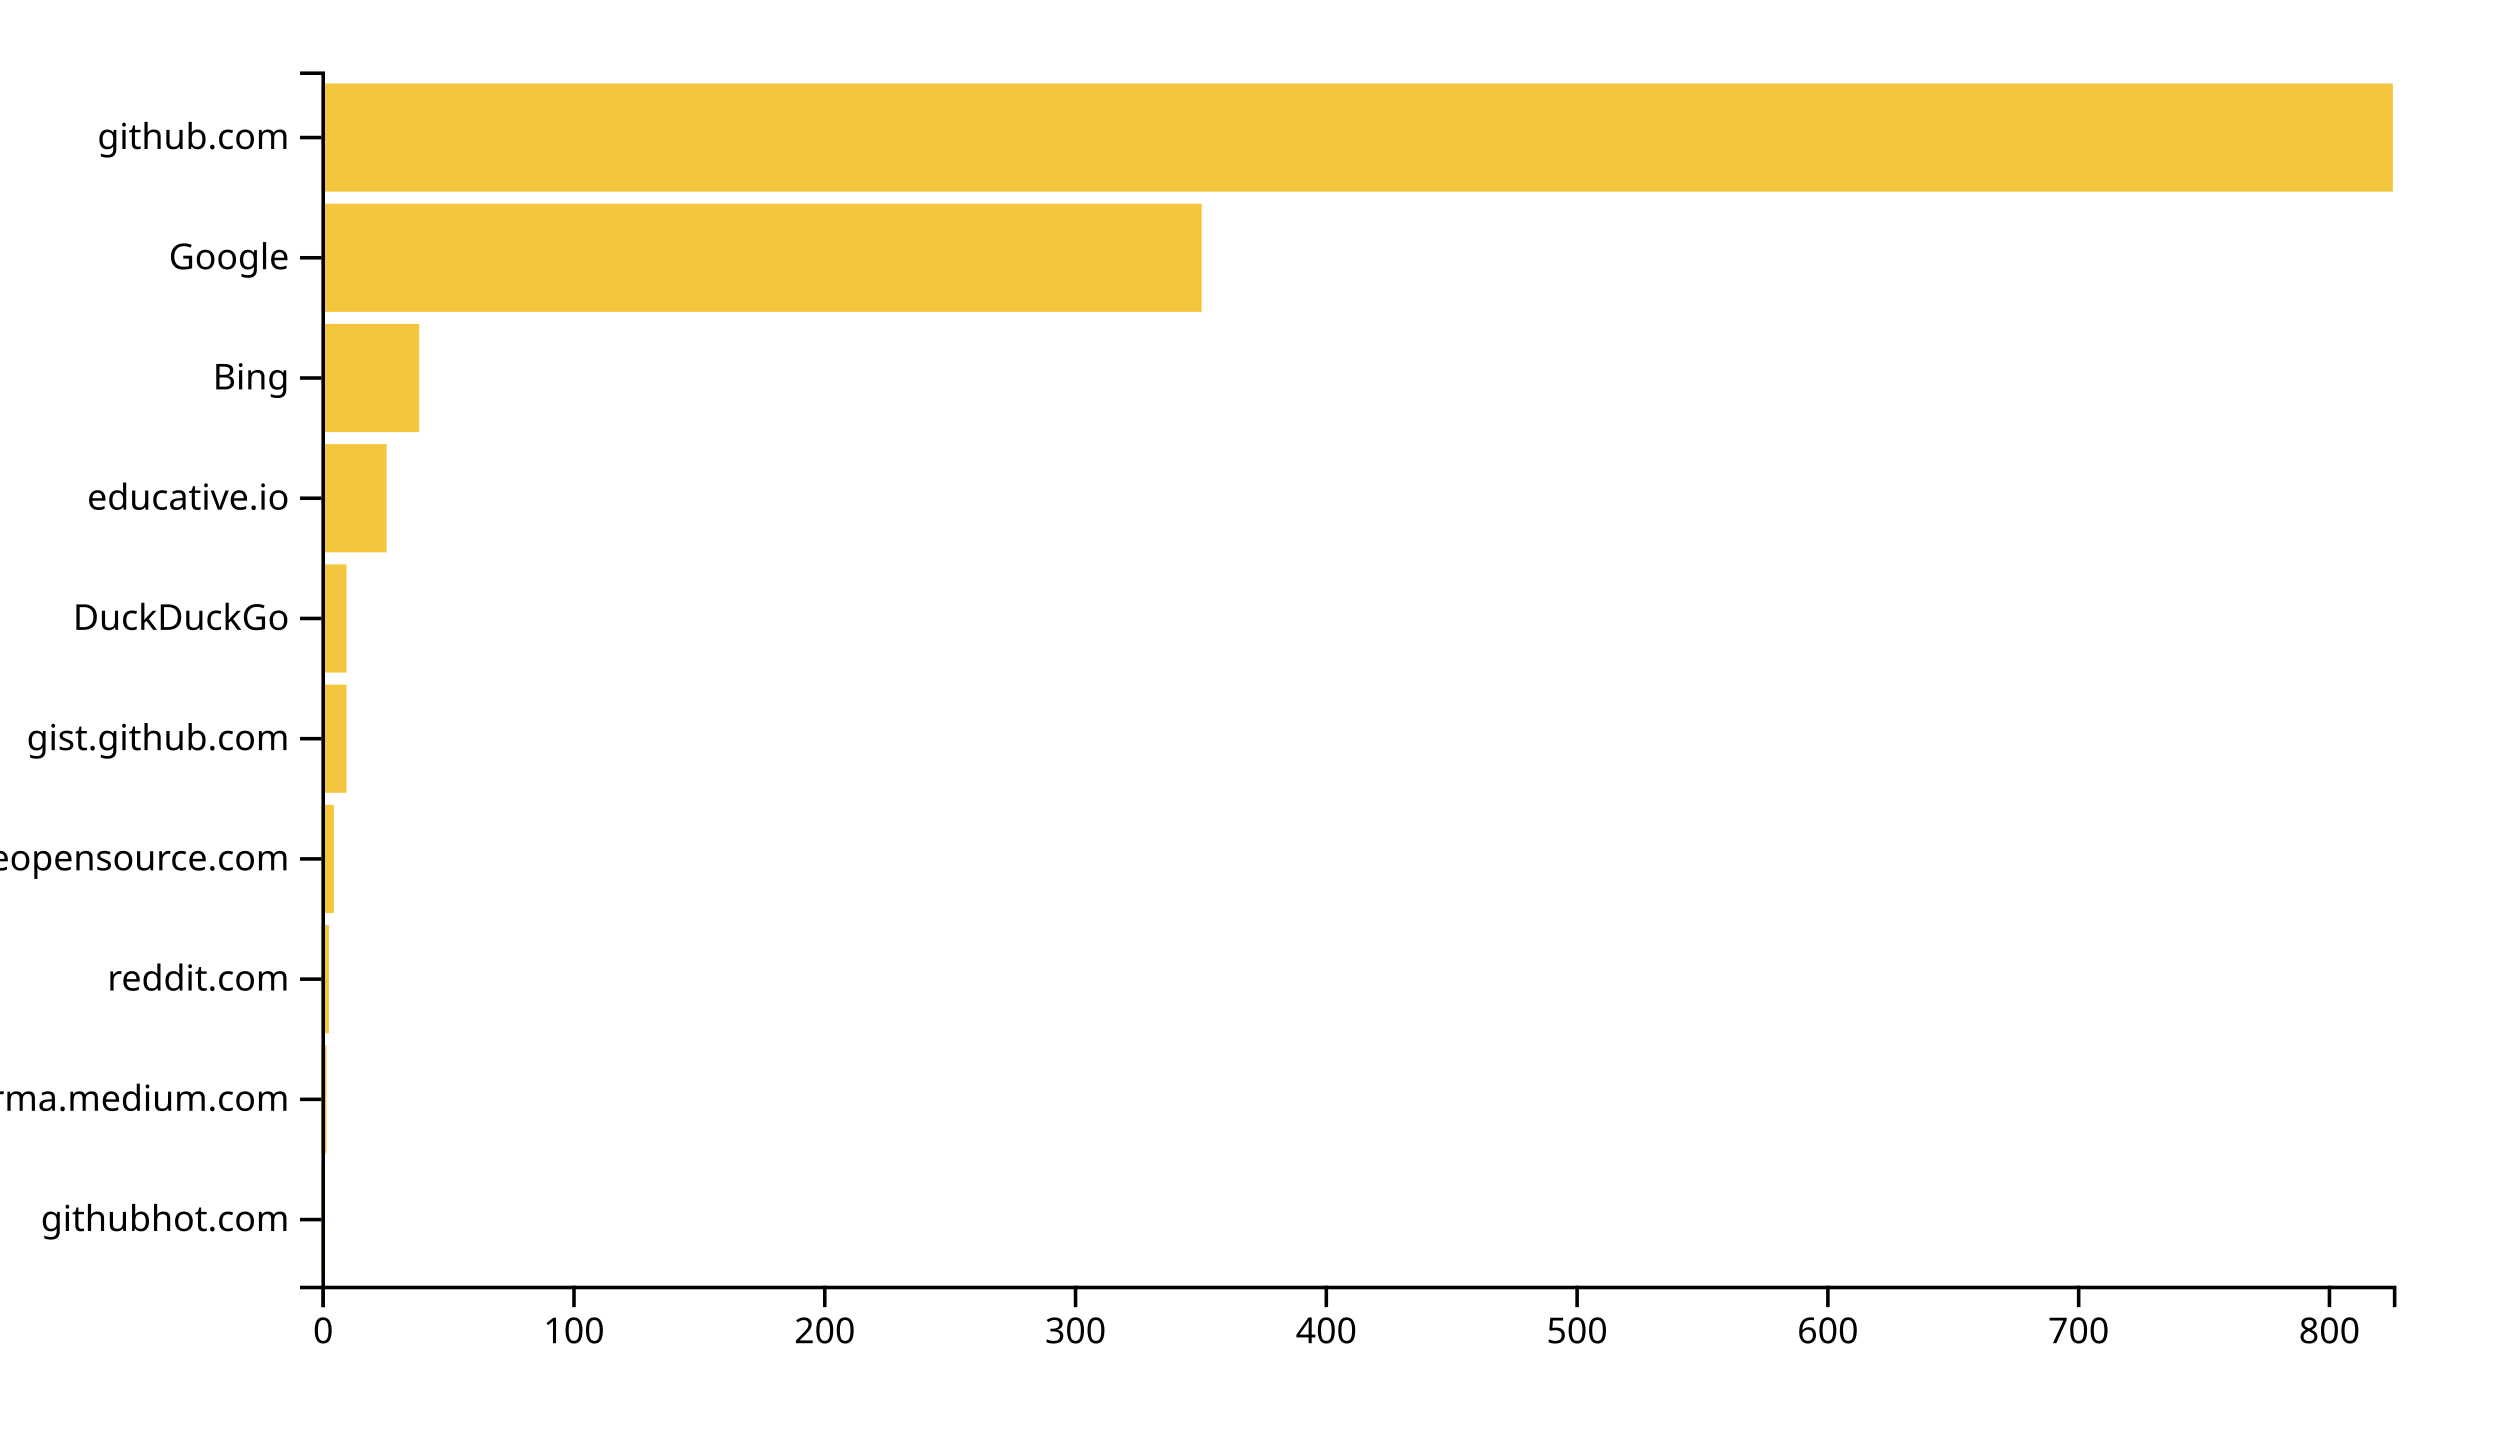
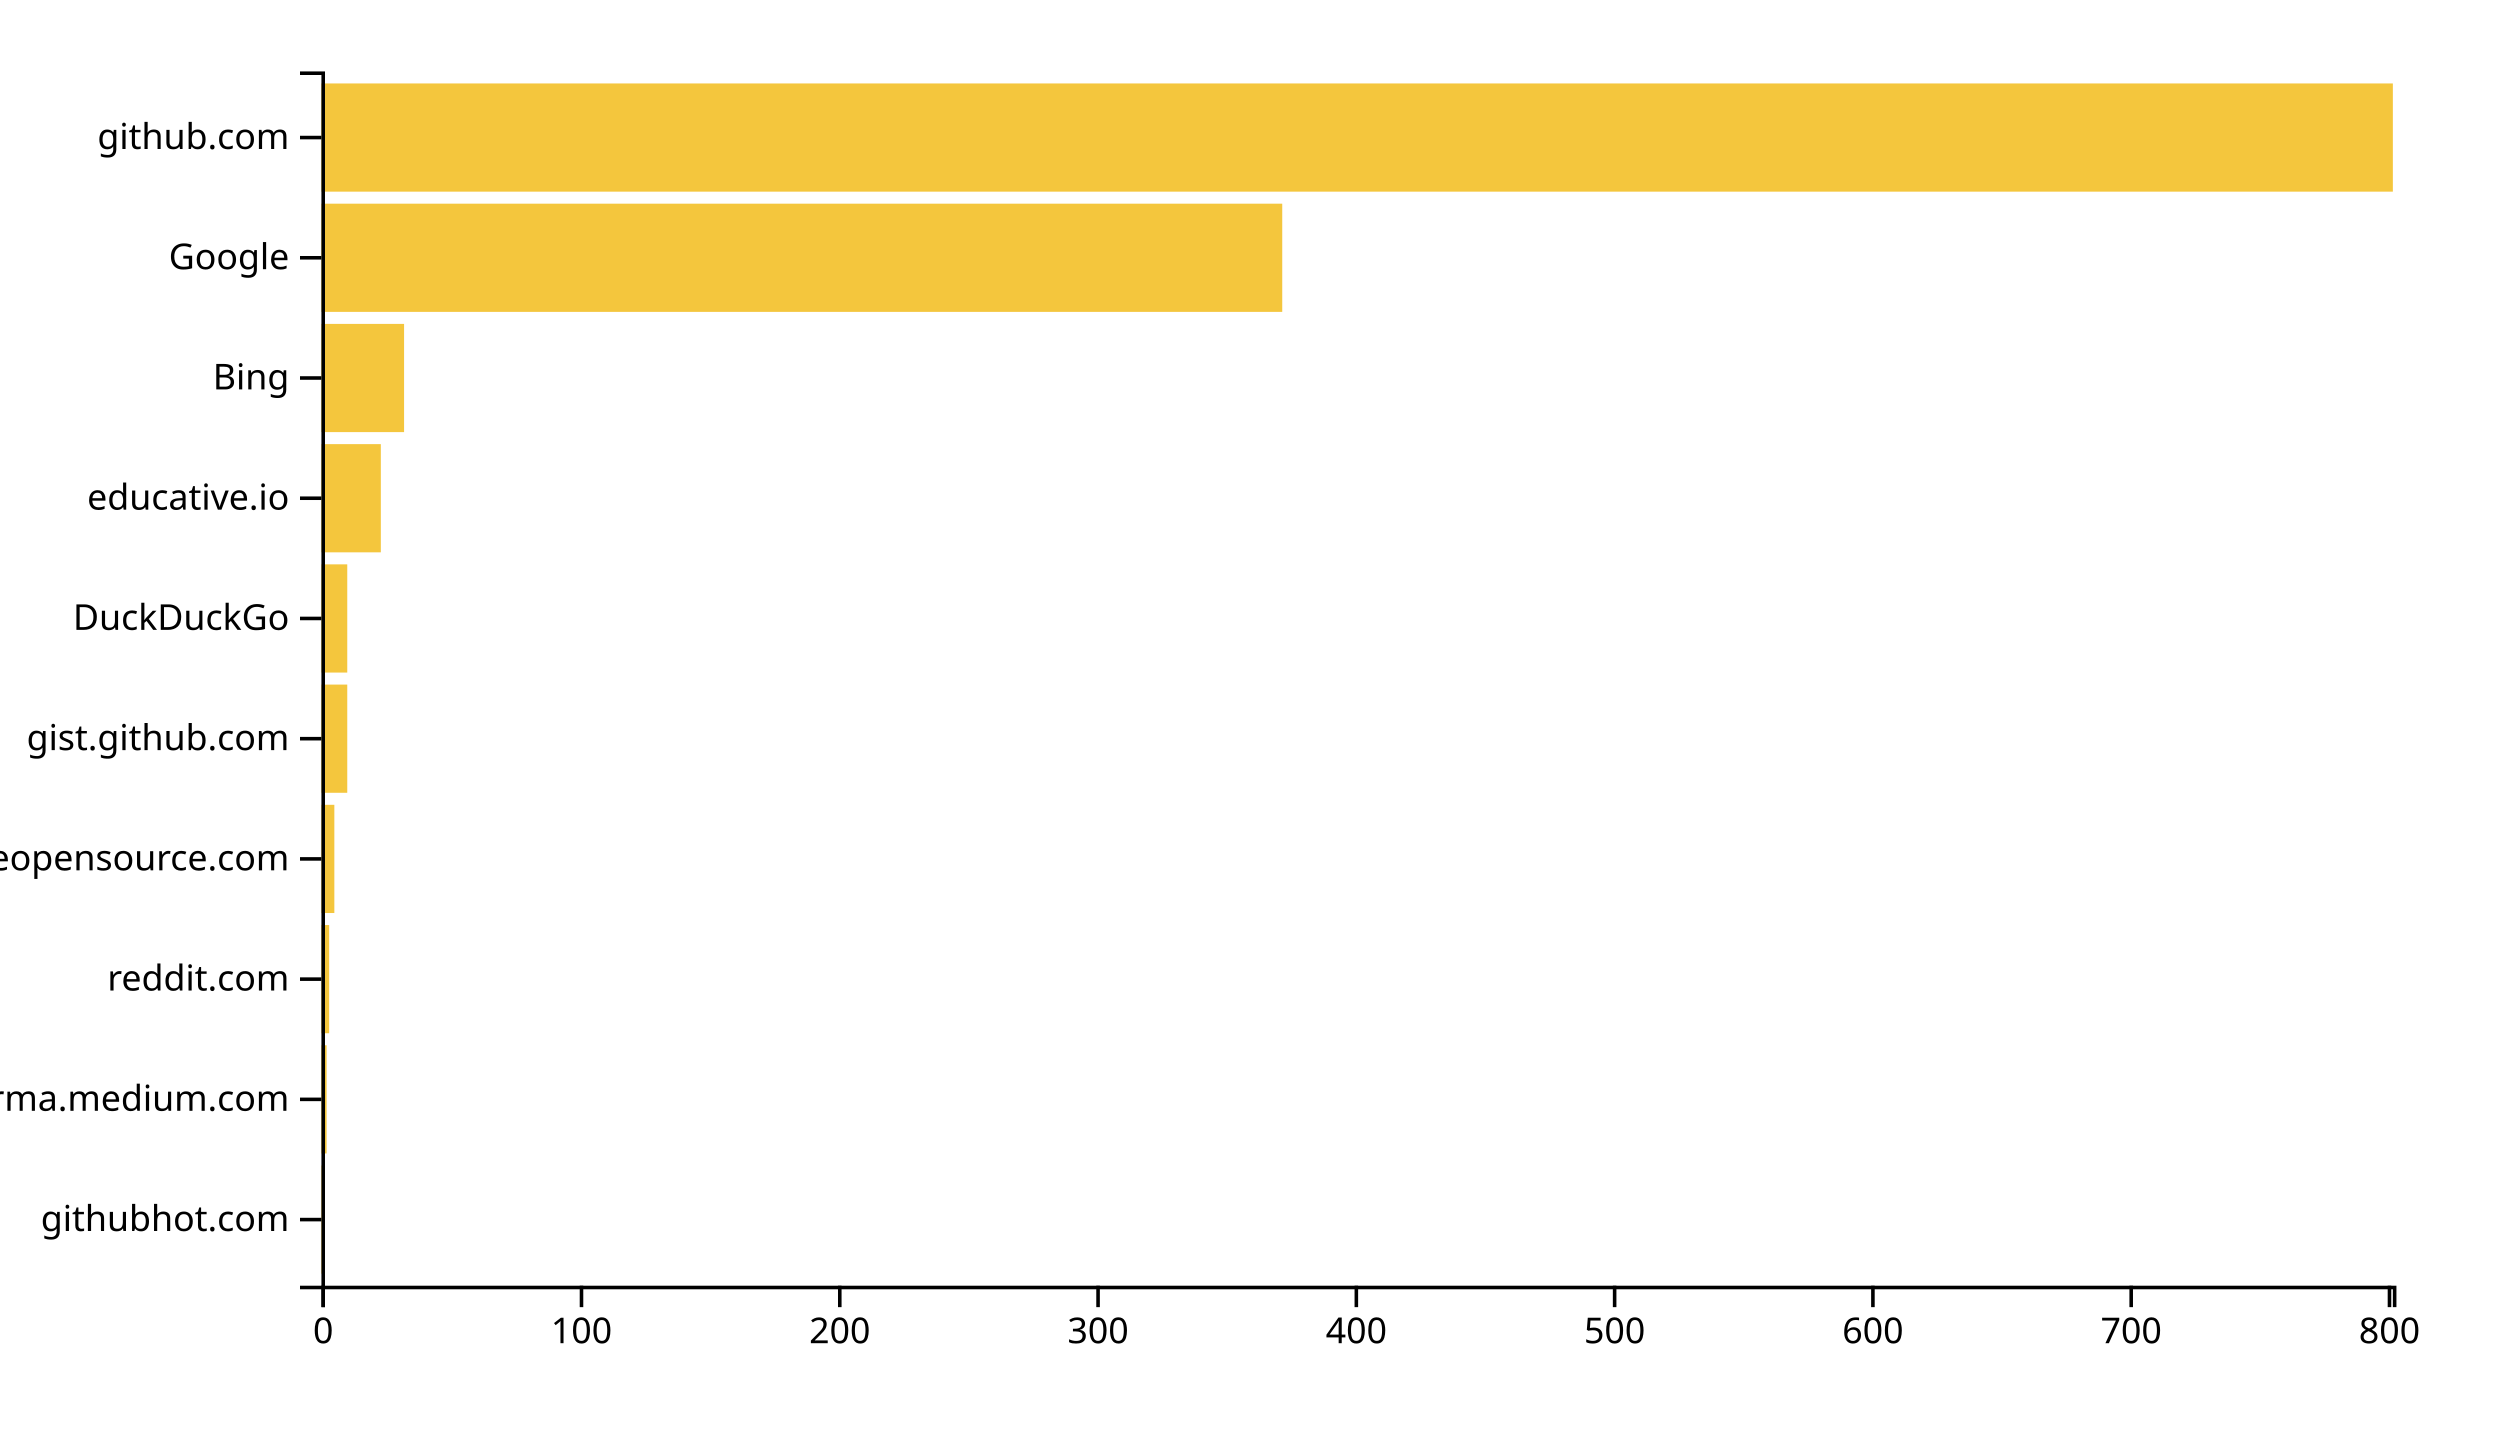
<svg xmlns="http://www.w3.org/2000/svg" width="700" height="400">
  <g transform="translate(90,20)">
-     <rect class="bar" width="0.702" y="306.337" height="30.297" style="fill: #f4c63d; text-anchor: end;" />
-     <rect class="bar" width="1.404" y="272.673" height="30.297" style="fill: #f4c63d; text-anchor: end;" />
-     <rect class="bar" width="2.107" y="239.01" height="30.297" style="fill: #f4c63d; text-anchor: end;" />
-     <rect class="bar" width="3.511" y="205.347" height="30.297" style="fill: #f4c63d; text-anchor: end;" />
-     <rect class="bar" width="7.022" y="171.683" height="30.297" style="fill: #f4c63d; text-anchor: end;" />
-     <rect class="bar" width="7.022" y="138.02" height="30.297" style="fill: #f4c63d; text-anchor: end;" />
-     <rect class="bar" width="18.257" y="104.356" height="30.297" style="fill: #f4c63d; text-anchor: end;" />
-     <rect class="bar" width="27.385" y="70.693" height="30.297" style="fill: #f4c63d; text-anchor: end;" />
-     <rect class="bar" width="246.465" y="37.03" height="30.297" style="fill: #f4c63d; text-anchor: end;" />
+     <rect class="bar" width="0.723" y="306.337" height="30.297" style="fill: #f4c63d; text-anchor: end;" />
+     <rect class="bar" width="1.446" y="272.673" height="30.297" style="fill: #f4c63d; text-anchor: end;" />
+     <rect class="bar" width="2.17" y="239.01" height="30.297" style="fill: #f4c63d; text-anchor: end;" />
+     <rect class="bar" width="3.616" y="205.347" height="30.297" style="fill: #f4c63d; text-anchor: end;" />
+     <rect class="bar" width="7.232" y="171.683" height="30.297" style="fill: #f4c63d; text-anchor: end;" />
+     <rect class="bar" width="7.232" y="138.02" height="30.297" style="fill: #f4c63d; text-anchor: end;" />
+     <rect class="bar" width="16.633" y="104.356" height="30.297" style="fill: #f4c63d; text-anchor: end;" />
+     <rect class="bar" width="23.142" y="70.693" height="30.297" style="fill: #f4c63d; text-anchor: end;" />
+     <rect class="bar" width="269.027" y="37.03" height="30.297" style="fill: #f4c63d; text-anchor: end;" />
    <rect class="bar" width="580" y="3.366" height="30.297" style="fill: #f4c63d; text-anchor: end;" />
    <g transform="translate(0,340)" fill="none" font-size="10" font-family="sans-serif" text-anchor="middle">
      <path class="domain" stroke="currentColor" d="M0.5,6V0.5H580.5V6" />
      <g class="tick" opacity="1" transform="translate(0.5,0)">
        <line stroke="currentColor" y2="6" />
        <text fill="currentColor" y="9" dy="0.71em">0</text>
      </g>
-       <g class="tick" opacity="1" transform="translate(70.71792,0)">
+       <g class="tick" opacity="1" transform="translate(72.8192,0)">
        <line stroke="currentColor" y2="6" />
        <text fill="currentColor" y="9" dy="0.71em">100</text>
      </g>
-       <g class="tick" opacity="1" transform="translate(140.9358,0)">
+       <g class="tick" opacity="1" transform="translate(145.1384,0)">
        <line stroke="currentColor" y2="6" />
        <text fill="currentColor" y="9" dy="0.71em">200</text>
      </g>
-       <g class="tick" opacity="1" transform="translate(211.1538,0)">
+       <g class="tick" opacity="1" transform="translate(217.4576,0)">
        <line stroke="currentColor" y2="6" />
        <text fill="currentColor" y="9" dy="0.71em">300</text>
      </g>
-       <g class="tick" opacity="1" transform="translate(281.3717,0)">
+       <g class="tick" opacity="1" transform="translate(289.7768,0)">
        <line stroke="currentColor" y2="6" />
        <text fill="currentColor" y="9" dy="0.71em">400</text>
      </g>
-       <g class="tick" opacity="1" transform="translate(351.5896,0)">
+       <g class="tick" opacity="1" transform="translate(362.096,0)">
        <line stroke="currentColor" y2="6" />
        <text fill="currentColor" y="9" dy="0.71em">500</text>
      </g>
-       <g class="tick" opacity="1" transform="translate(421.8075,0)">
+       <g class="tick" opacity="1" transform="translate(434.4152,0)">
        <line stroke="currentColor" y2="6" />
        <text fill="currentColor" y="9" dy="0.71em">600</text>
      </g>
-       <g class="tick" opacity="1" transform="translate(492.0254,0)">
+       <g class="tick" opacity="1" transform="translate(506.7344,0)">
        <line stroke="currentColor" y2="6" />
        <text fill="currentColor" y="9" dy="0.71em">700</text>
      </g>
-       <g class="tick" opacity="1" transform="translate(562.2433,0)">
+       <g class="tick" opacity="1" transform="translate(579.0536,0)">
        <line stroke="currentColor" y2="6" />
        <text fill="currentColor" y="9" dy="0.71em">800</text>
      </g>
    </g>
    <g fill="none" font-size="10" font-family="sans-serif" text-anchor="end">
      <path class="domain" stroke="currentColor" d="M-6,340.5H0.5V0.5H-6" />
      <g class="tick" opacity="1" transform="translate(0,321.4851)">
        <line stroke="currentColor" x2="-6" />
        <text fill="currentColor" x="-9" dy="0.32em">githubhot.com</text>
      </g>
      <g class="tick" opacity="1" transform="translate(0,287.8218)">
        <line stroke="currentColor" x2="-6" />
        <text fill="currentColor" x="-9" dy="0.32em">xgirma.medium.com</text>
      </g>
      <g class="tick" opacity="1" transform="translate(0,254.1584)">
        <line stroke="currentColor" x2="-6" />
        <text fill="currentColor" x="-9" dy="0.32em">reddit.com</text>
      </g>
      <g class="tick" opacity="1" transform="translate(0,220.495)">
        <line stroke="currentColor" x2="-6" />
        <text fill="currentColor" x="-9" dy="0.32em">awesomeopensource.com</text>
      </g>
      <g class="tick" opacity="1" transform="translate(0,186.8317)">
        <line stroke="currentColor" x2="-6" />
        <text fill="currentColor" x="-9" dy="0.32em">gist.github.com</text>
      </g>
      <g class="tick" opacity="1" transform="translate(0,153.1683)">
        <line stroke="currentColor" x2="-6" />
        <text fill="currentColor" x="-9" dy="0.32em">DuckDuckGo</text>
      </g>
      <g class="tick" opacity="1" transform="translate(0,119.505)">
        <line stroke="currentColor" x2="-6" />
        <text fill="currentColor" x="-9" dy="0.32em">educative.io</text>
      </g>
      <g class="tick" opacity="1" transform="translate(0,85.84158)">
        <line stroke="currentColor" x2="-6" />
        <text fill="currentColor" x="-9" dy="0.32em">Bing</text>
      </g>
      <g class="tick" opacity="1" transform="translate(0,52.17822)">
        <line stroke="currentColor" x2="-6" />
        <text fill="currentColor" x="-9" dy="0.32em">Google</text>
      </g>
      <g class="tick" opacity="1" transform="translate(0,18.51485)">
        <line stroke="currentColor" x2="-6" />
        <text fill="currentColor" x="-9" dy="0.32em">github.com</text>
      </g>
    </g>
  </g>
</svg>
